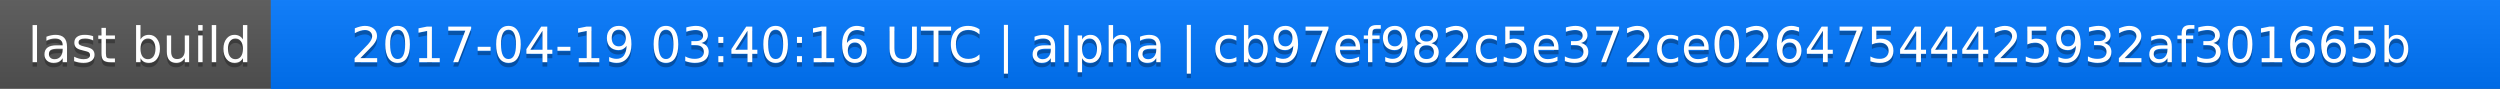
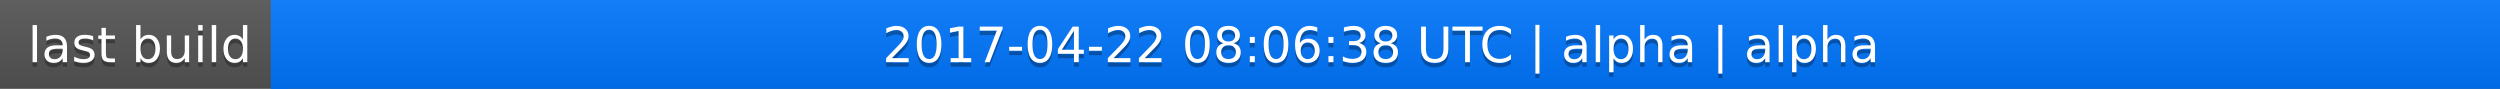
<svg xmlns="http://www.w3.org/2000/svg" width="563" height="20">
  <linearGradient id="a" x2="0" y2="100%">
    <stop offset="0" stop-color="#bbb" stop-opacity=".1" />
    <stop offset="1" stop-opacity=".1" />
  </linearGradient>
  <rect rx="0" width="563" height="20" fill="#555" />
  <rect rx="0" x="61" width="502" height="20" fill="#07f" />
  <path fill="#07f" d="M61 0h4v20h-4z" />
  <rect rx="0" width="563" height="20" fill="url(#a)" />
  <g fill="#fff" text-anchor="middle" font-family="DejaVu Sans,Verdana,Geneva,sans-serif" font-size="11">
    <text x="31.5" y="15" fill="#010101" fill-opacity=".3">last build</text>
    <text x="31.5" y="14">last build</text>
-     <text x="311" y="15" fill="#010101" fill-opacity=".3">2017-04-19 03:40:16 UTC | alpha | cb97ef982c5e372ce02647544425932af301665b</text>
-     <text x="311" y="14">2017-04-19 03:40:16 UTC | alpha | cb97ef982c5e372ce02647544425932af301665b</text>
+     <text x="311" y="15" fill="#010101" fill-opacity=".3">2017-04-22 08:06:38 UTC | alpha | alpha</text>
+     <text x="311" y="14">2017-04-22 08:06:38 UTC | alpha | alpha</text>
  </g>
</svg>
